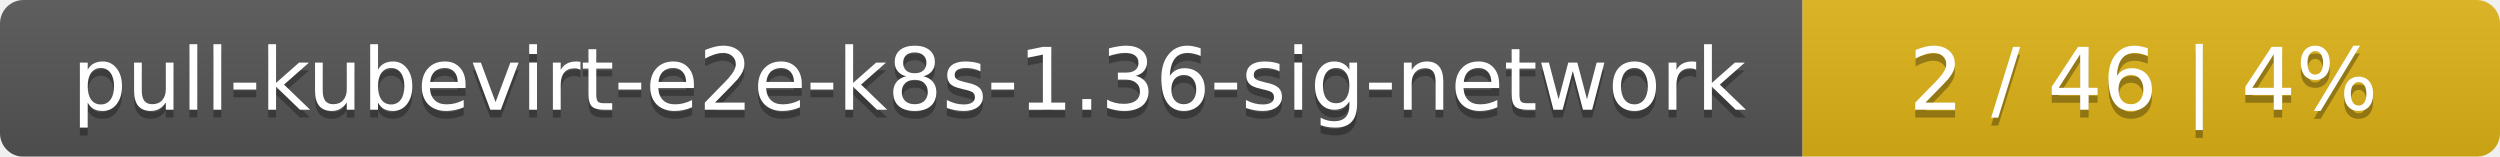
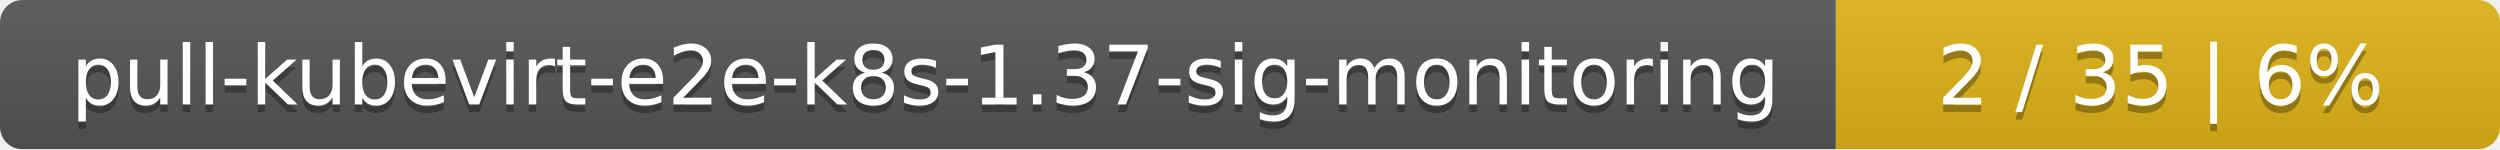
- <svg xmlns="http://www.w3.org/2000/svg" width="319" height="20">
+ <svg xmlns="http://www.w3.org/2000/svg" width="335" height="20">
  <linearGradient id="smooth" x2="0" y2="100%">
    <stop offset="0" stop-color="#bbb" stop-opacity=".1" />
    <stop offset="1" stop-opacity=".1" />
  </linearGradient>
  <mask id="round">
-     <rect width="319" height="20" rx="3" fill="#fff" />
+     <rect width="335" height="20" rx="3" fill="#fff" />
  </mask>
  <g mask="url(#round)">
-     <rect width="230" height="20" fill="#555" />
-     <rect x="230" width="89" height="20" fill="#dfb317" />
-     <rect width="319" height="20" fill="url(#smooth)" />
+     <rect width="246" height="20" fill="#555" />
+     <rect x="246" width="89" height="20" fill="#dfb317" />
+     <rect width="335" height="20" fill="url(#smooth)" />
  </g>
  <g fill="#fff" text-anchor="middle" font-family="DejaVu Sans,Verdana,Geneva,sans-serif" font-size="11">
-     <text x="116" y="15" fill="#010101" fill-opacity=".3">pull-kubevirt-e2e-k8s-1.36-sig-network</text>
-     <text x="116" y="14">pull-kubevirt-e2e-k8s-1.36-sig-network</text>
-     <text x="273.5" y="15" fill="#010101" fill-opacity=".3">2 / 46    |    4%</text>
-     <text x="273.5" y="14">2 / 46    |    4%</text>
+     <text x="124" y="15" fill="#010101" fill-opacity=".3">pull-kubevirt-e2e-k8s-1.37-sig-monitoring</text>
+     <text x="124" y="14">pull-kubevirt-e2e-k8s-1.37-sig-monitoring</text>
+     <text x="289.5" y="15" fill="#010101" fill-opacity=".3">2 / 35    |    6%</text>
+     <text x="289.5" y="14">2 / 35    |    6%</text>
  </g>
</svg>
